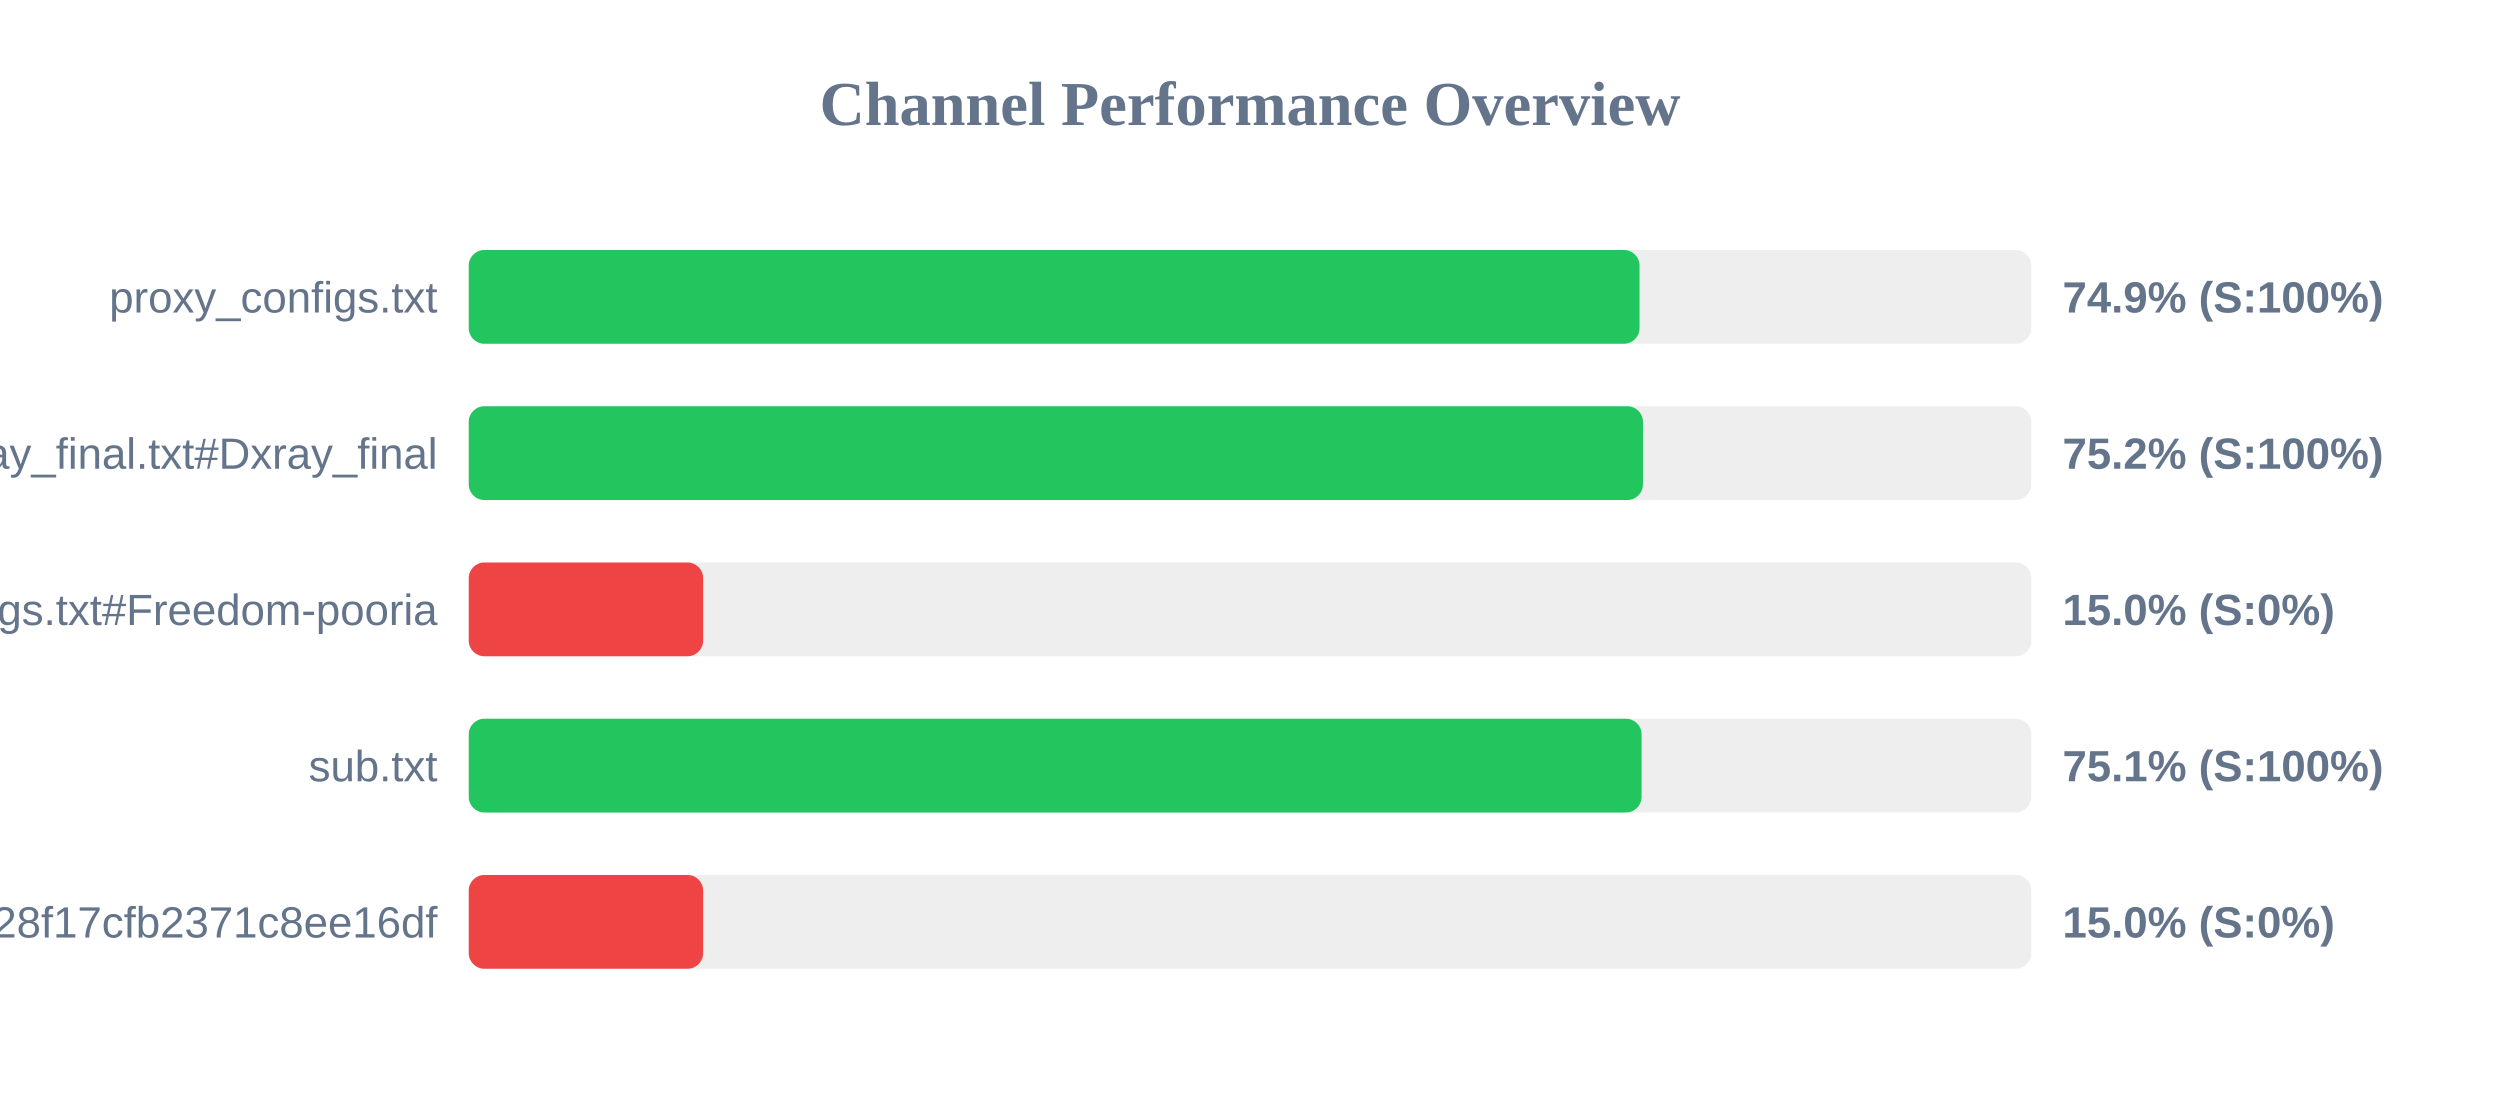
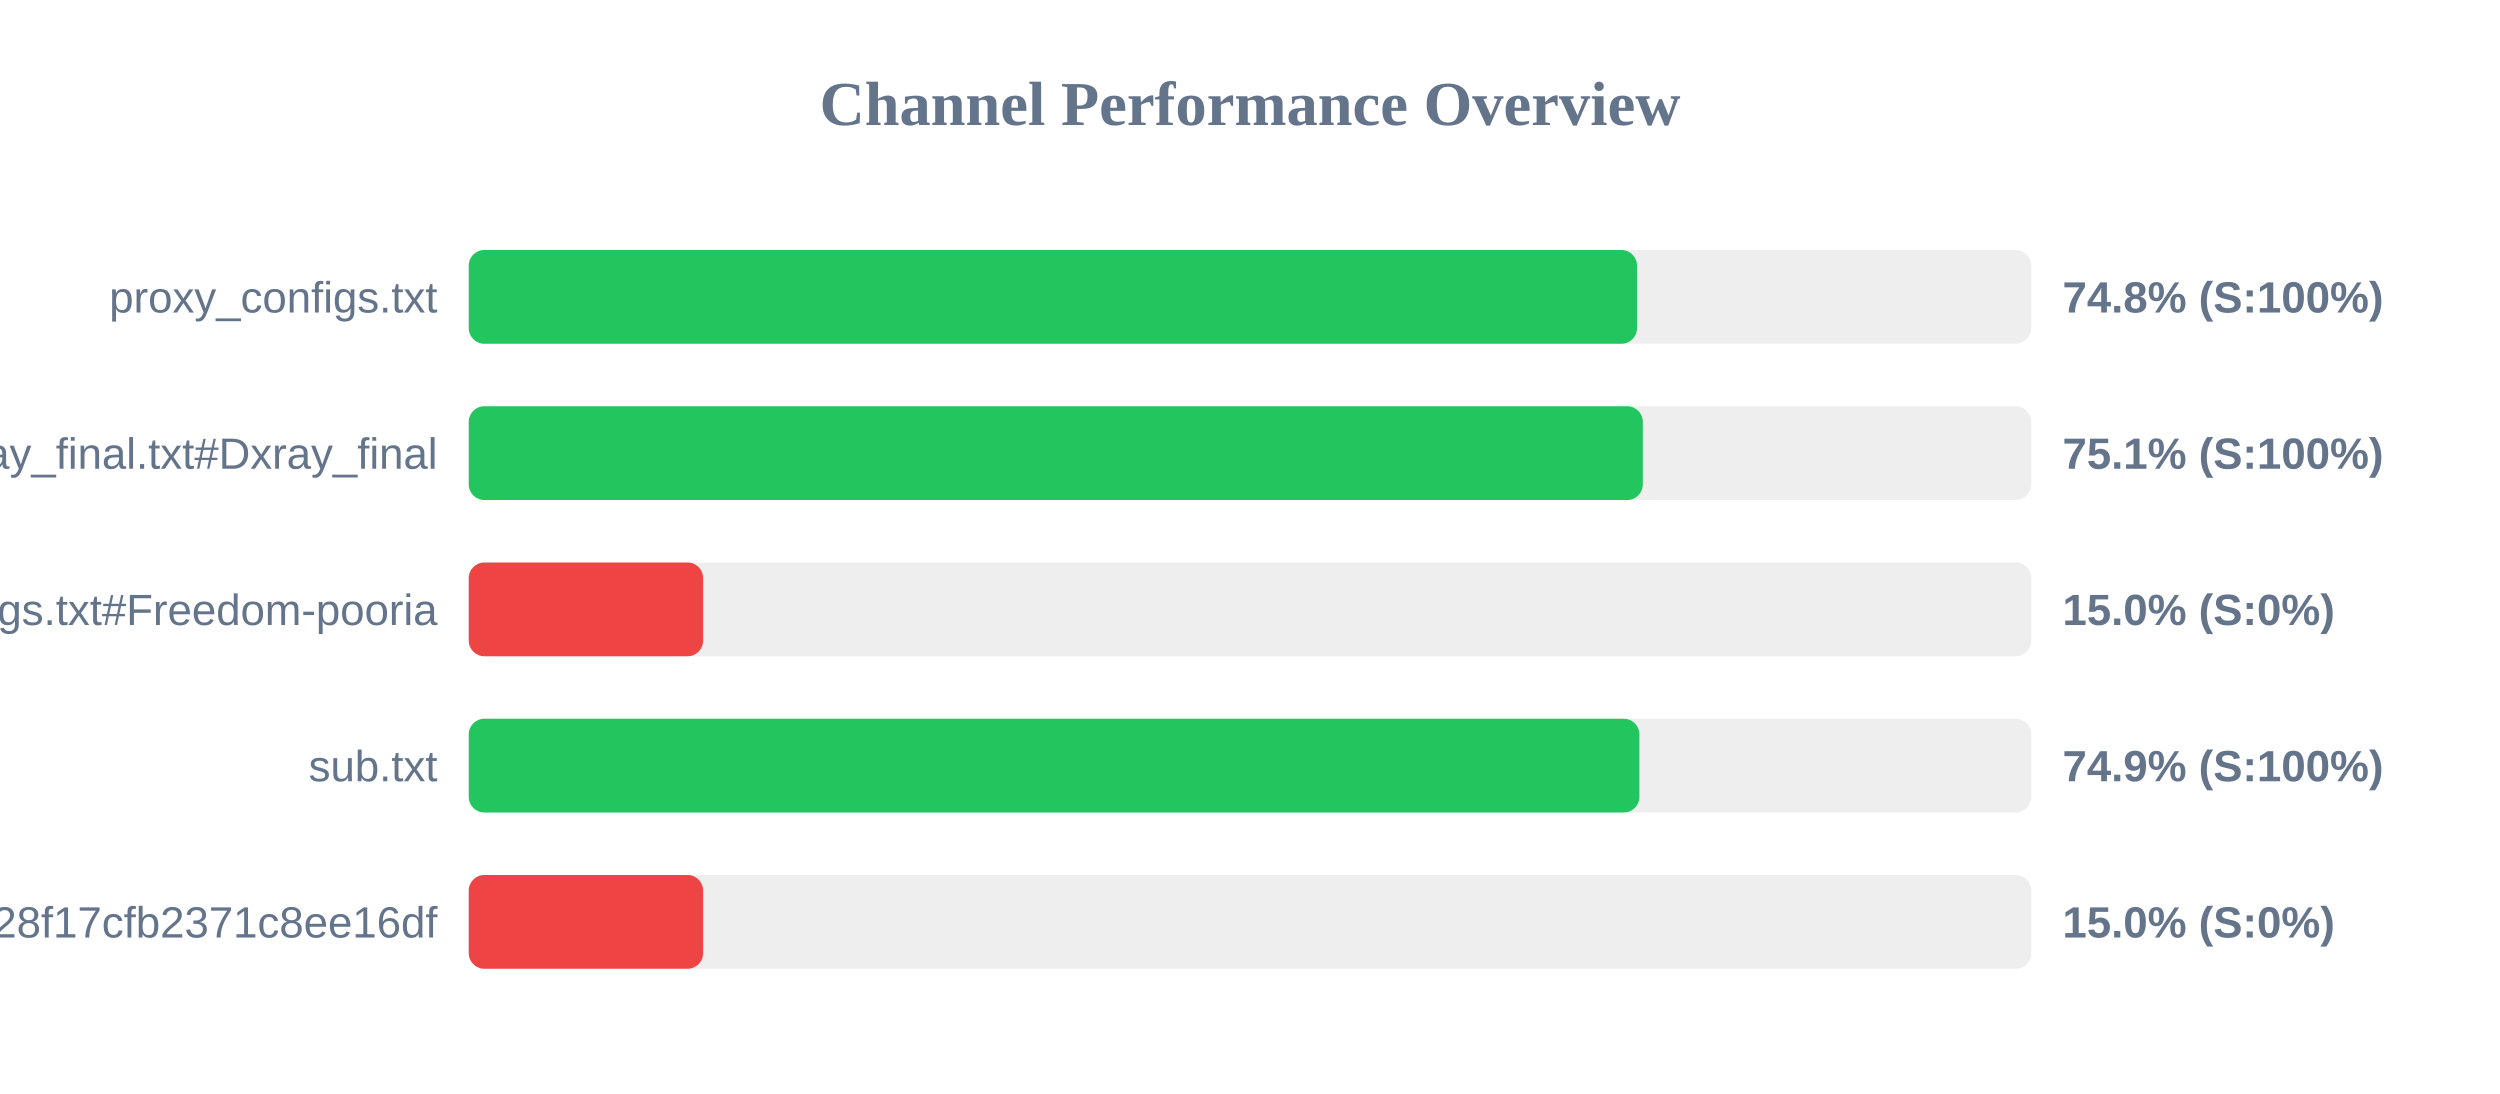
<svg xmlns="http://www.w3.org/2000/svg" width="800" height="350" version="1.1">
  <style>
        .row { font: 14px Arial; fill: #64748b; }
        .score { font: bold 14px Arial; fill: #64748b; }
    </style>
  <text x="400" y="40" text-anchor="middle" font-size="20px" font-weight="bold" fill="#64748b">Channel Performance Overview</text>
  <rect x="150" y="80" width="500" height="30" fill="#eee" rx="5" />
-   <rect x="150" y="80" width="374.65" height="30" fill="#22c55e" rx="5" />
+   <rect x="150" y="80" width="373.85" height="30" fill="#22c55e" rx="5" />
  <text x="140" y="100" text-anchor="end" class="row">proxy_configs.txt</text>
-   <text x="660" y="100" text-anchor="start" class="score">74.9% (S:100%)</text>
+   <text x="660" y="100" text-anchor="start" class="score">74.8% (S:100%)</text>
  <rect x="150" y="130" width="500" height="30" fill="#eee" rx="5" />
-   <rect x="150" y="130" width="375.75" height="30" fill="#22c55e" rx="5" />
+   <rect x="150" y="130" width="375.7" height="30" fill="#22c55e" rx="5" />
  <text x="140" y="150" text-anchor="end" class="row">xray_final.txt#Dxray_final</text>
-   <text x="660" y="150" text-anchor="start" class="score">75.2% (S:100%)</text>
+   <text x="660" y="150" text-anchor="start" class="score">75.1% (S:100%)</text>
  <rect x="150" y="180" width="500" height="30" fill="#eee" rx="5" />
  <rect x="150" y="180" width="75.0" height="30" fill="#ef4444" rx="5" />
  <text x="140" y="200" text-anchor="end" class="row">v2ray_configs.txt#Freedom-pooria</text>
  <text x="660" y="200" text-anchor="start" class="score">15.0% (S:0%)</text>
  <rect x="150" y="230" width="500" height="30" fill="#eee" rx="5" />
-   <rect x="150" y="230" width="375.3" height="30" fill="#22c55e" rx="5" />
+   <rect x="150" y="230" width="374.6" height="30" fill="#22c55e" rx="5" />
  <text x="140" y="250" text-anchor="end" class="row">sub.txt</text>
-   <text x="660" y="250" text-anchor="start" class="score">75.1% (S:100%)</text>
+   <text x="660" y="250" text-anchor="start" class="score">74.9% (S:100%)</text>
  <rect x="150" y="280" width="500" height="30" fill="#eee" rx="5" />
  <rect x="150" y="280" width="75.0" height="30" fill="#ef4444" rx="5" />
  <text x="140" y="300" text-anchor="end" class="row">?token=fedfed7b41b828f17cfb2371c8ee16df</text>
  <text x="660" y="300" text-anchor="start" class="score">15.0% (S:0%)</text>
</svg>
